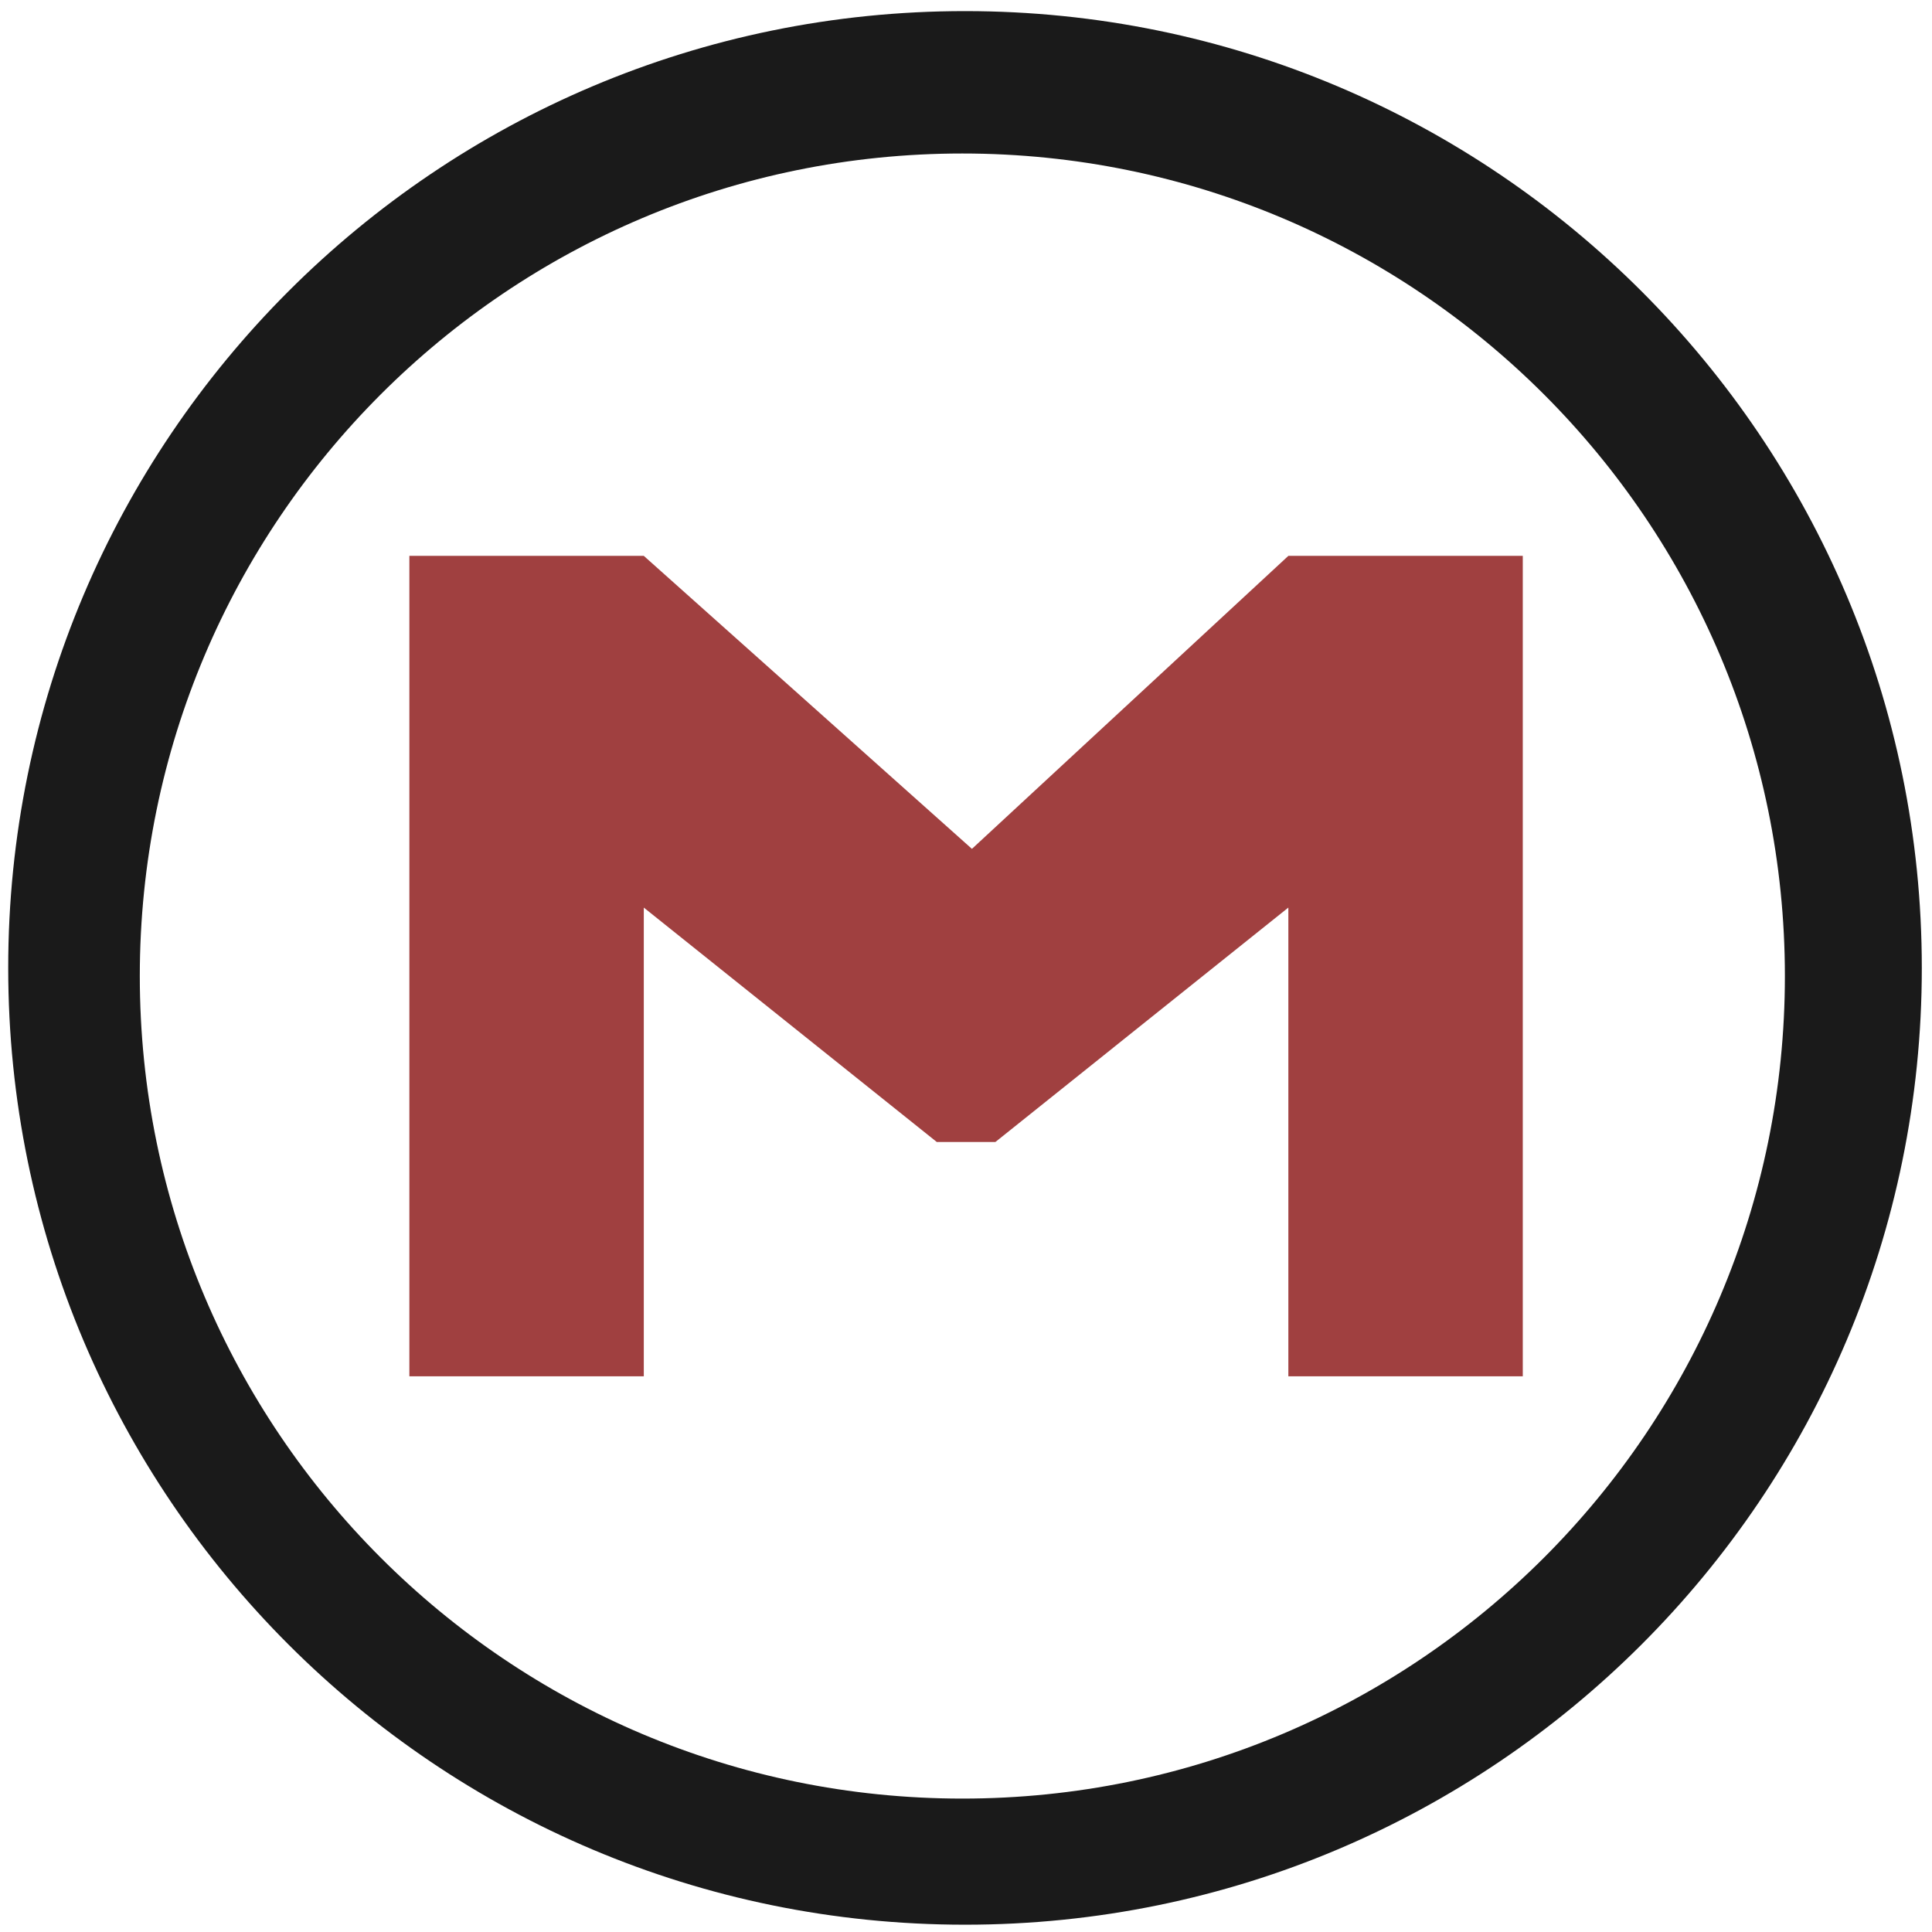
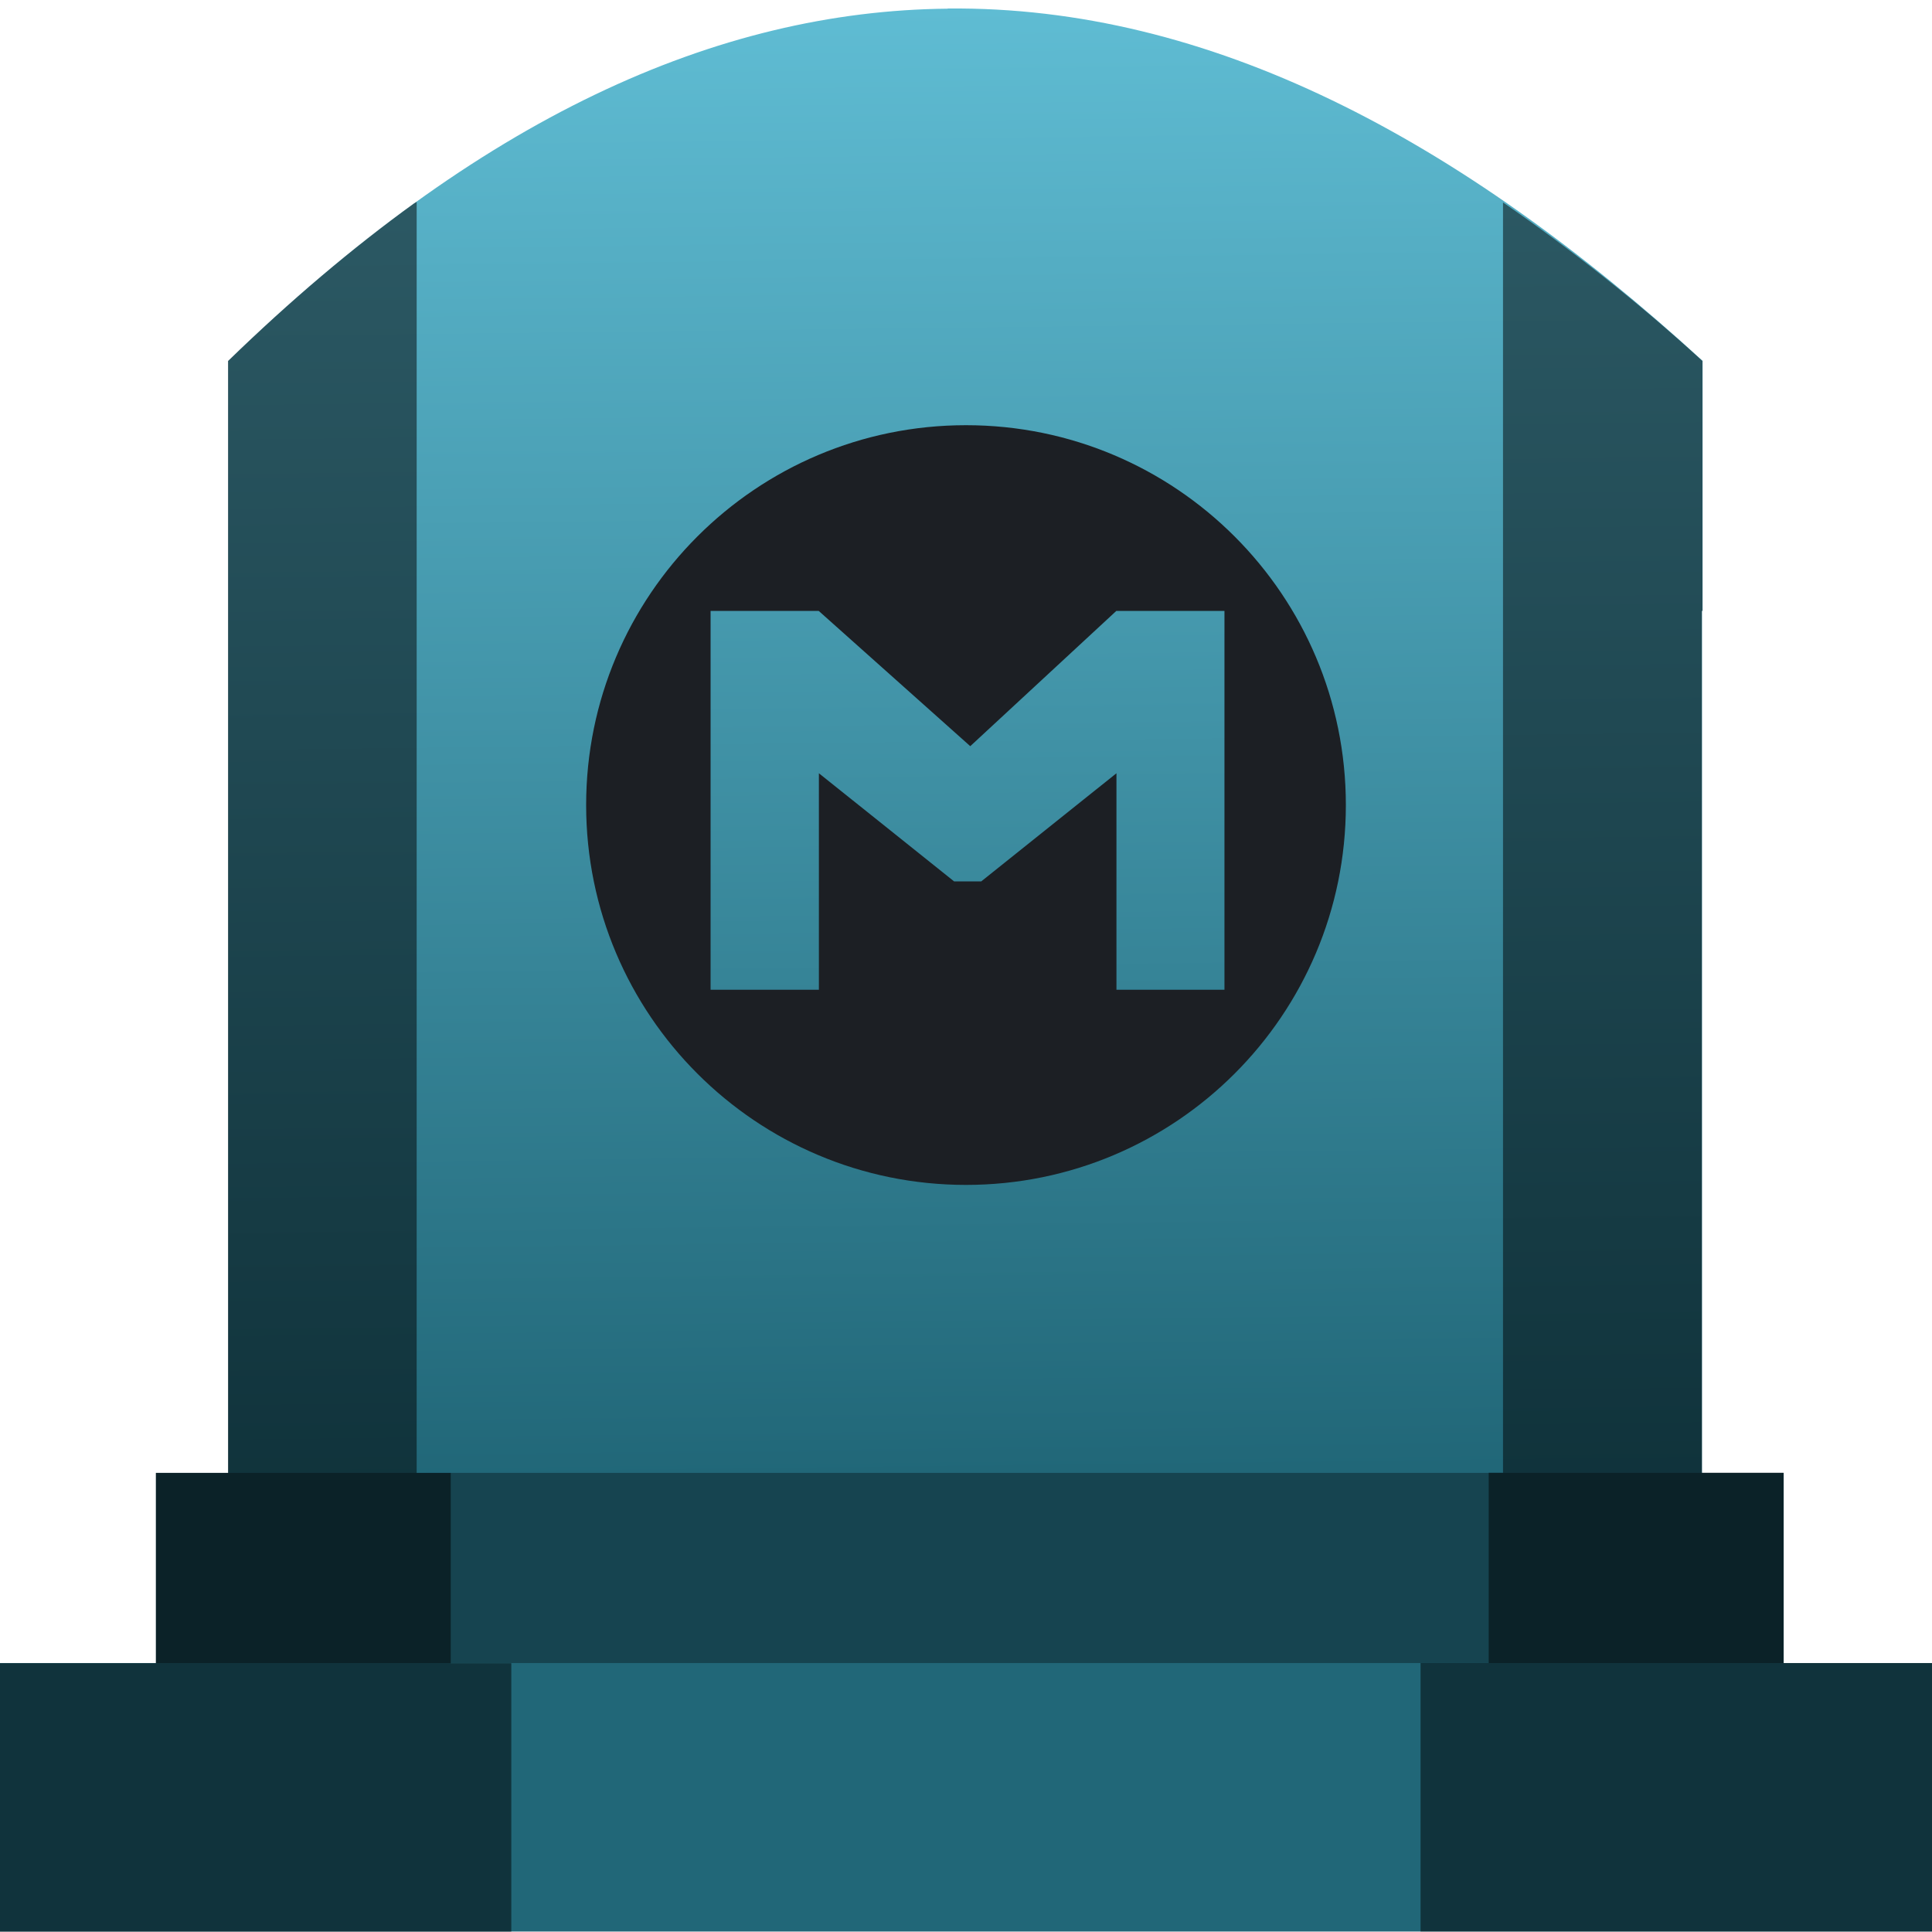
- <svg xmlns="http://www.w3.org/2000/svg" width="48" height="48" viewBox="0 0 12.7 12.7" version="1.1" id="svg829">
-   <defs id="defs823" />
+ <svg xmlns="http://www.w3.org/2000/svg" xmlns:xlink="http://www.w3.org/1999/xlink" width="48" height="48" viewBox="0 0 12.7 12.7" version="1.1" id="svg822">
+   <defs id="defs816">
+     <linearGradient id="linearGradient909">
+       <stop style="stop-color:#216778;stop-opacity:1" offset="0" id="stop905" />
+       <stop style="stop-color:#5fbcd3;stop-opacity:1" offset="1" id="stop907" />
+     </linearGradient>
+     <linearGradient xlink:href="#linearGradient909" id="linearGradient911" x1="6.344" y1="293.991" x2="6.23" y2="284.357" gradientUnits="userSpaceOnUse" />
+   </defs>
  <g id="layer1" transform="translate(0,-284.3)">
-     <g id="g931">
-       <path id="path822" d="m 6.344,284.373 a 6.289,6.289 0 0 0 -6.29,6.29 6.289,6.289 0 0 0 6.29,6.289 6.289,6.289 0 0 0 6.289,-6.289 6.289,6.289 0 0 0 -6.289,-6.29 z m -0.018,0.936 a 5.407,5.407 0 0 1 5.407,5.407 5.407,5.407 0 0 1 -5.407,5.407 5.407,5.407 0 0 1 -5.407,-5.407 5.407,5.407 0 0 1 5.407,-5.407 z" style="fill:#1a1a1a;fill-opacity:1;stroke-width:0.139" />
-       <path id="path3005" d="m 2.691,287.954 h 1.541 l 2.157,1.926 2.08,-1.926 h 1.541 v 5.393 H 8.469 v -3.081 l -1.926,1.541 h -0.385 l -1.926,-1.541 v 3.081 H 2.691 Z" style="fill:#800000;fill-opacity:1;stroke:none;stroke-width:0.44;opacity:0.75" />
+     <g id="g828">
+       <g id="g1178">
+         <path style="fill:url(#linearGradient911);fill-opacity:1;stroke:none;stroke-width:0.199px;stroke-linecap:butt;stroke-linejoin:miter;stroke-opacity:1" d="m 6.23,284.357 c -1.516,0.014 -3.087,0.719 -4.73,2.316 v 0.62 1.022 5.675 h 9.688 v -5.675 h 0.004 v -1.643 c -1.598,-1.463 -3.244,-2.333 -4.962,-2.316 z" id="path877-6" />
+         <rect id="rect4" height="1.275" width="10.7" style="opacity:1;fill:#164450;fill-opacity:1;stroke-width:0.159" y="293.982" x="1.025" />
+         <rect id="rect2" height="1.765" width="12.758" style="opacity:1;fill:#216778;fill-opacity:1;stroke-width:0.159" y="295.232" x="-0.029" />
+         <path style="opacity:0.5;fill:#000000;fill-opacity:1;stroke:none;stroke-width:0.199px;stroke-linecap:butt;stroke-linejoin:miter;stroke-opacity:1" d="m 2.739,285.627 c -0.007,0.005 -0.013,0.007 -0.02,0.012 -0.402,0.291 -0.809,0.635 -1.22,1.034 v 0.621 1.022 5.666 h -0.474 v 1.251 h -1.054 v 1.765 h 3.39 v -1.765 H 2.963 v -1.251 h -0.224 z m 7.141,0.003 v 8.351 H 9.786 v 1.251 H 9.338 v 1.765 h 3.39 v -1.765 h -1.004 v -1.251 h -0.537 v -5.665 h 0.004 v -1.643 c -0.433,-0.396 -0.871,-0.739 -1.312,-1.043 z" id="path877" />
+         <path id="path822" d="m 6.35,287.095 a 2.497,2.497 0 0 0 -2.497,2.497 2.497,2.497 0 0 0 2.497,2.497 2.497,2.497 0 0 0 2.497,-2.497 A 2.497,2.497 0 0 0 6.35,287.095 Z m -1.679,1.221 h 0.711 l 0.996,0.889 0.96,-0.889 h 0.711 v 2.49 H 7.339 v -1.423 l -0.889,0.711 H 6.272 l -0.889,-0.711 v 1.423 H 4.671 Z" style="fill:#1c1f24;fill-opacity:1;stroke-width:0.064" />
+       </g>
    </g>
  </g>
</svg>
